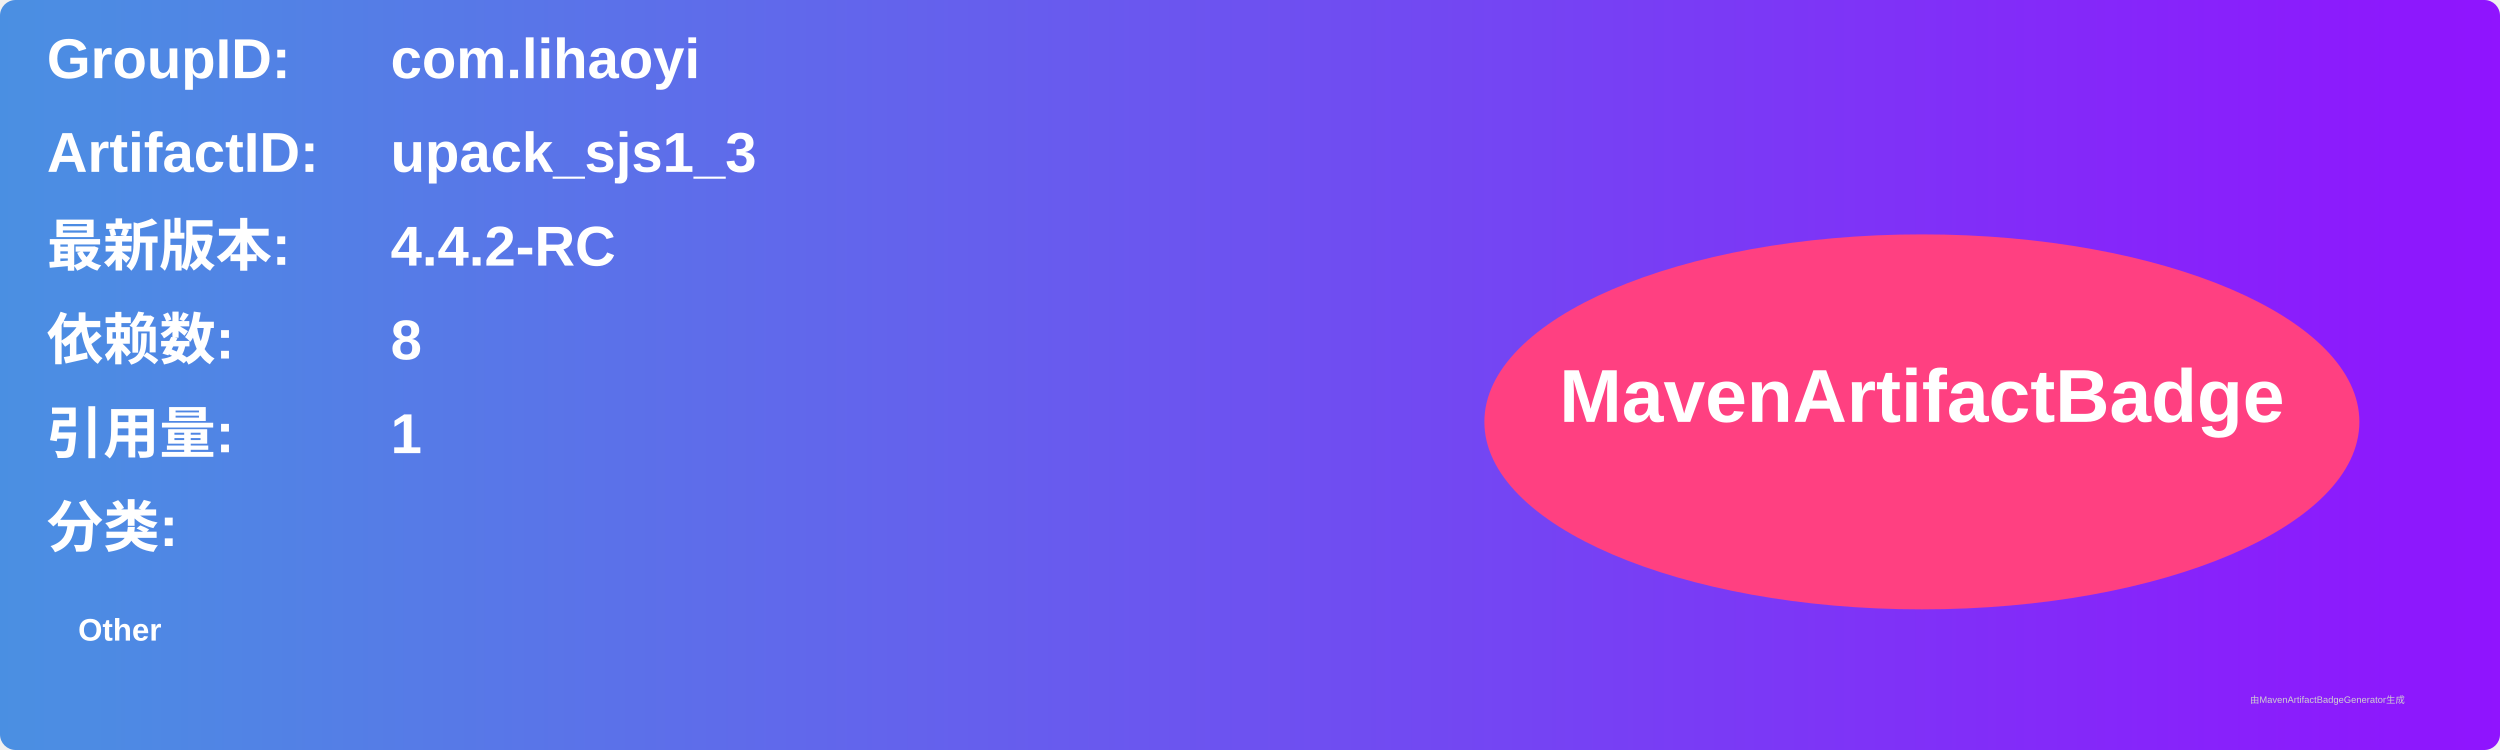
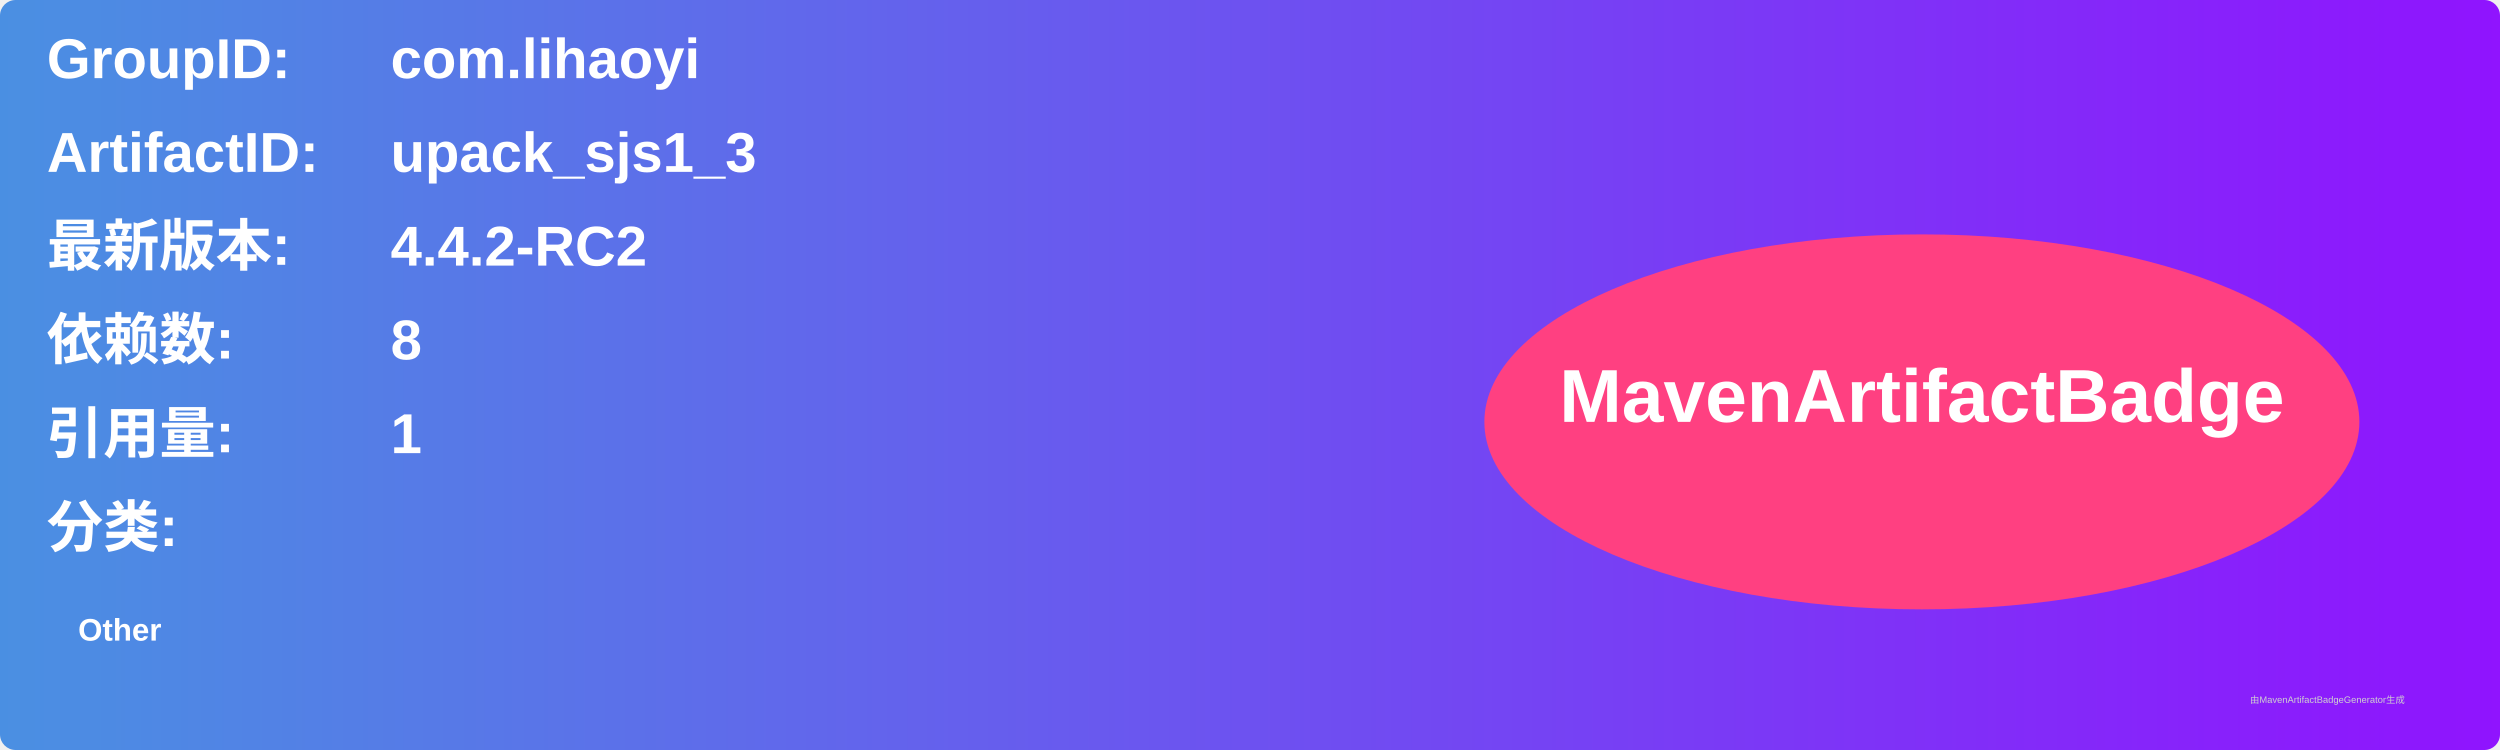
<svg xmlns="http://www.w3.org/2000/svg" width="800" height="240" viewBox="0 0 800 240">
  <linearGradient id="grad" x1="0%" y1="0%" x2="100%" y2="0%">
    <stop offset="0%" stop-color="#4a90e2" />
    <stop offset="100%" stop-color="#9013fe" />
  </linearGradient>
  <rect width="100%" height="100%" rx="5" ry="5" fill="url(#grad)" />
  <g transform="translate(15, 15)">
    <text x="0" y="10" font-family="Arial" font-size="18" fill="white" font-weight="bold" width="260">GroupID:</text>
    <text x="110" y="10" font-family="Arial" font-size="18" fill="white" font-weight="bold" width="460">com.lihaoyi</text>
    <text x="0" y="40" font-family="Arial" font-size="18" fill="white" font-weight="bold" width="260">ArtifactID:</text>
    <text x="110" y="40" font-family="Arial" font-size="18" fill="white" font-weight="bold" width="460">upack_sjs1_3</text>
    <text x="0" y="70" font-family="Arial" font-size="18" fill="white" font-weight="bold">最新版本:</text>
    <text x="110" y="70" font-family="Arial" font-size="18" fill="white" font-weight="bold">
-       <tspan font-weight="bold">4.4.2-RC</tspan>
+       <tspan font-weight="bold">4.4.2-RC2</tspan>
    </text>
    <text x="0" y="100" font-family="Arial" font-size="18" fill="white" font-weight="bold">依赖数: </text>
    <text x="110" y="100" font-family="Arial" font-size="18" fill="white">
      <tspan font-weight="bold">8</tspan>
    </text>
    <text x="0" y="130" font-family="Arial" font-size="18" fill="white" font-weight="bold">引用量: </text>
    <text x="110" y="130" font-family="Arial" font-size="18" fill="white">
      <tspan font-weight="bold">1</tspan>
    </text>
    <text x="0" y="160" font-family="Arial" font-size="18" fill="white" font-weight="bold">分类:</text>
    <text x="10" y="190" font-family="Arial" font-size="10" fill="white">
      <tspan font-weight="bold">Other</tspan>
    </text>
    <ellipse cx="600" cy="120" rx="140" ry="60" fill="#ff4081" />
    <text x="600" y="120" text-anchor="middle" font-family="Arial" font-size="24" fill="white" font-weight="bold">MavenArtifactBadge</text>
  </g>
  <text x="720" y="225" font-family="Arial" font-size="3" fill="#d0d0d0">由MavenArtifactBadgeGenerator生成</text>
</svg>
